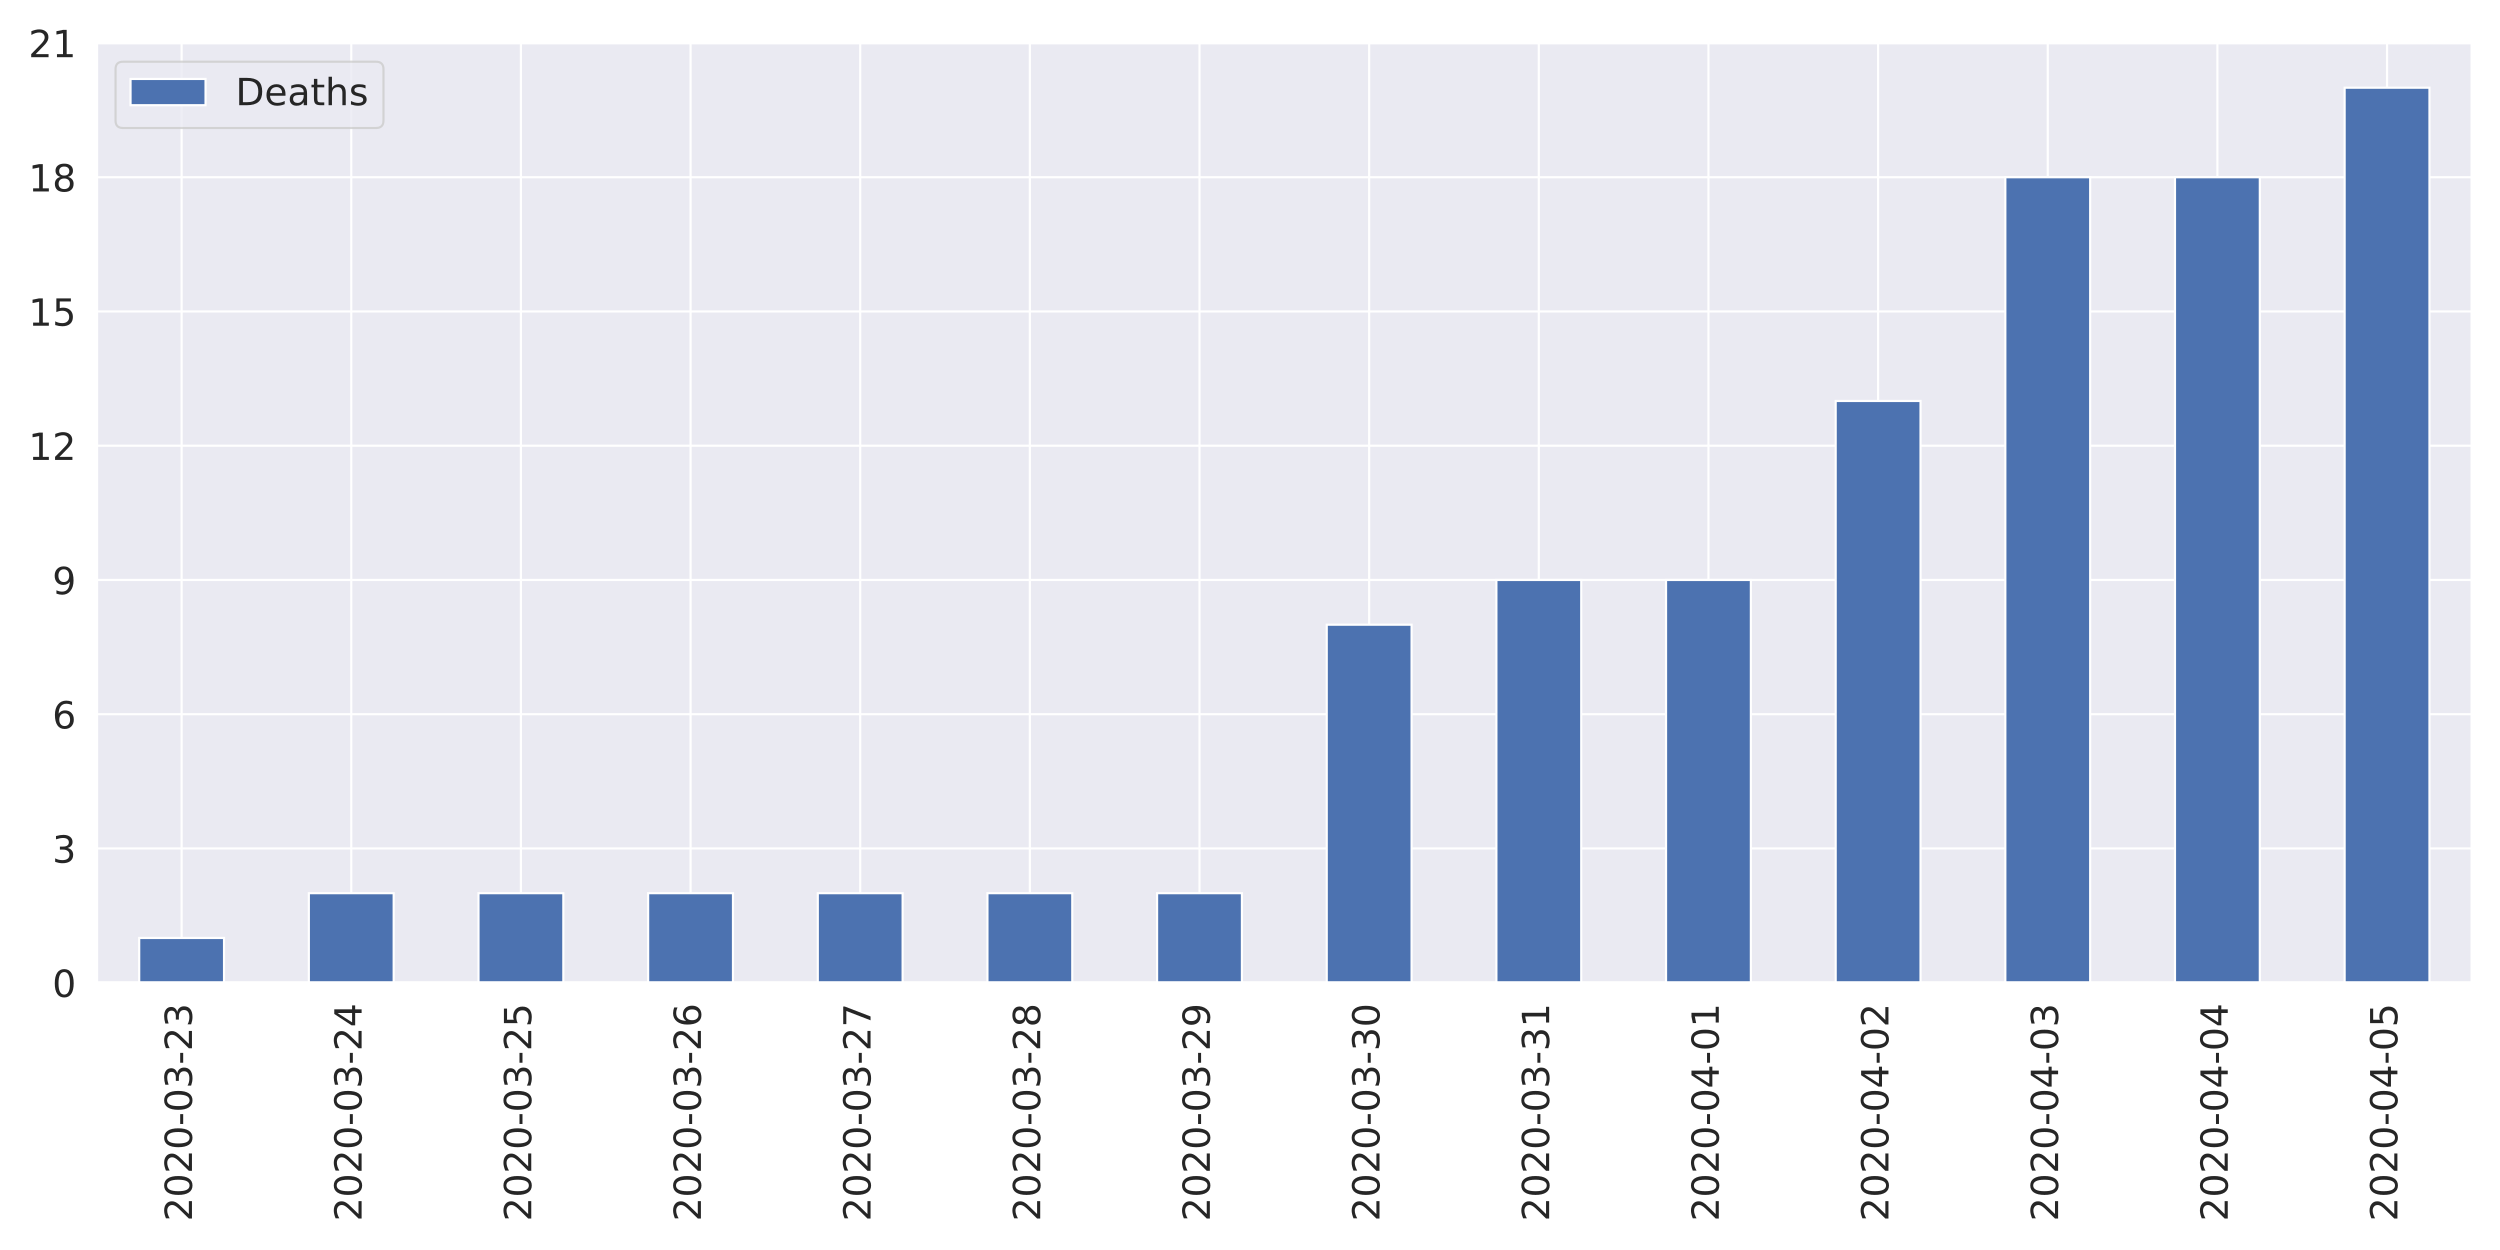
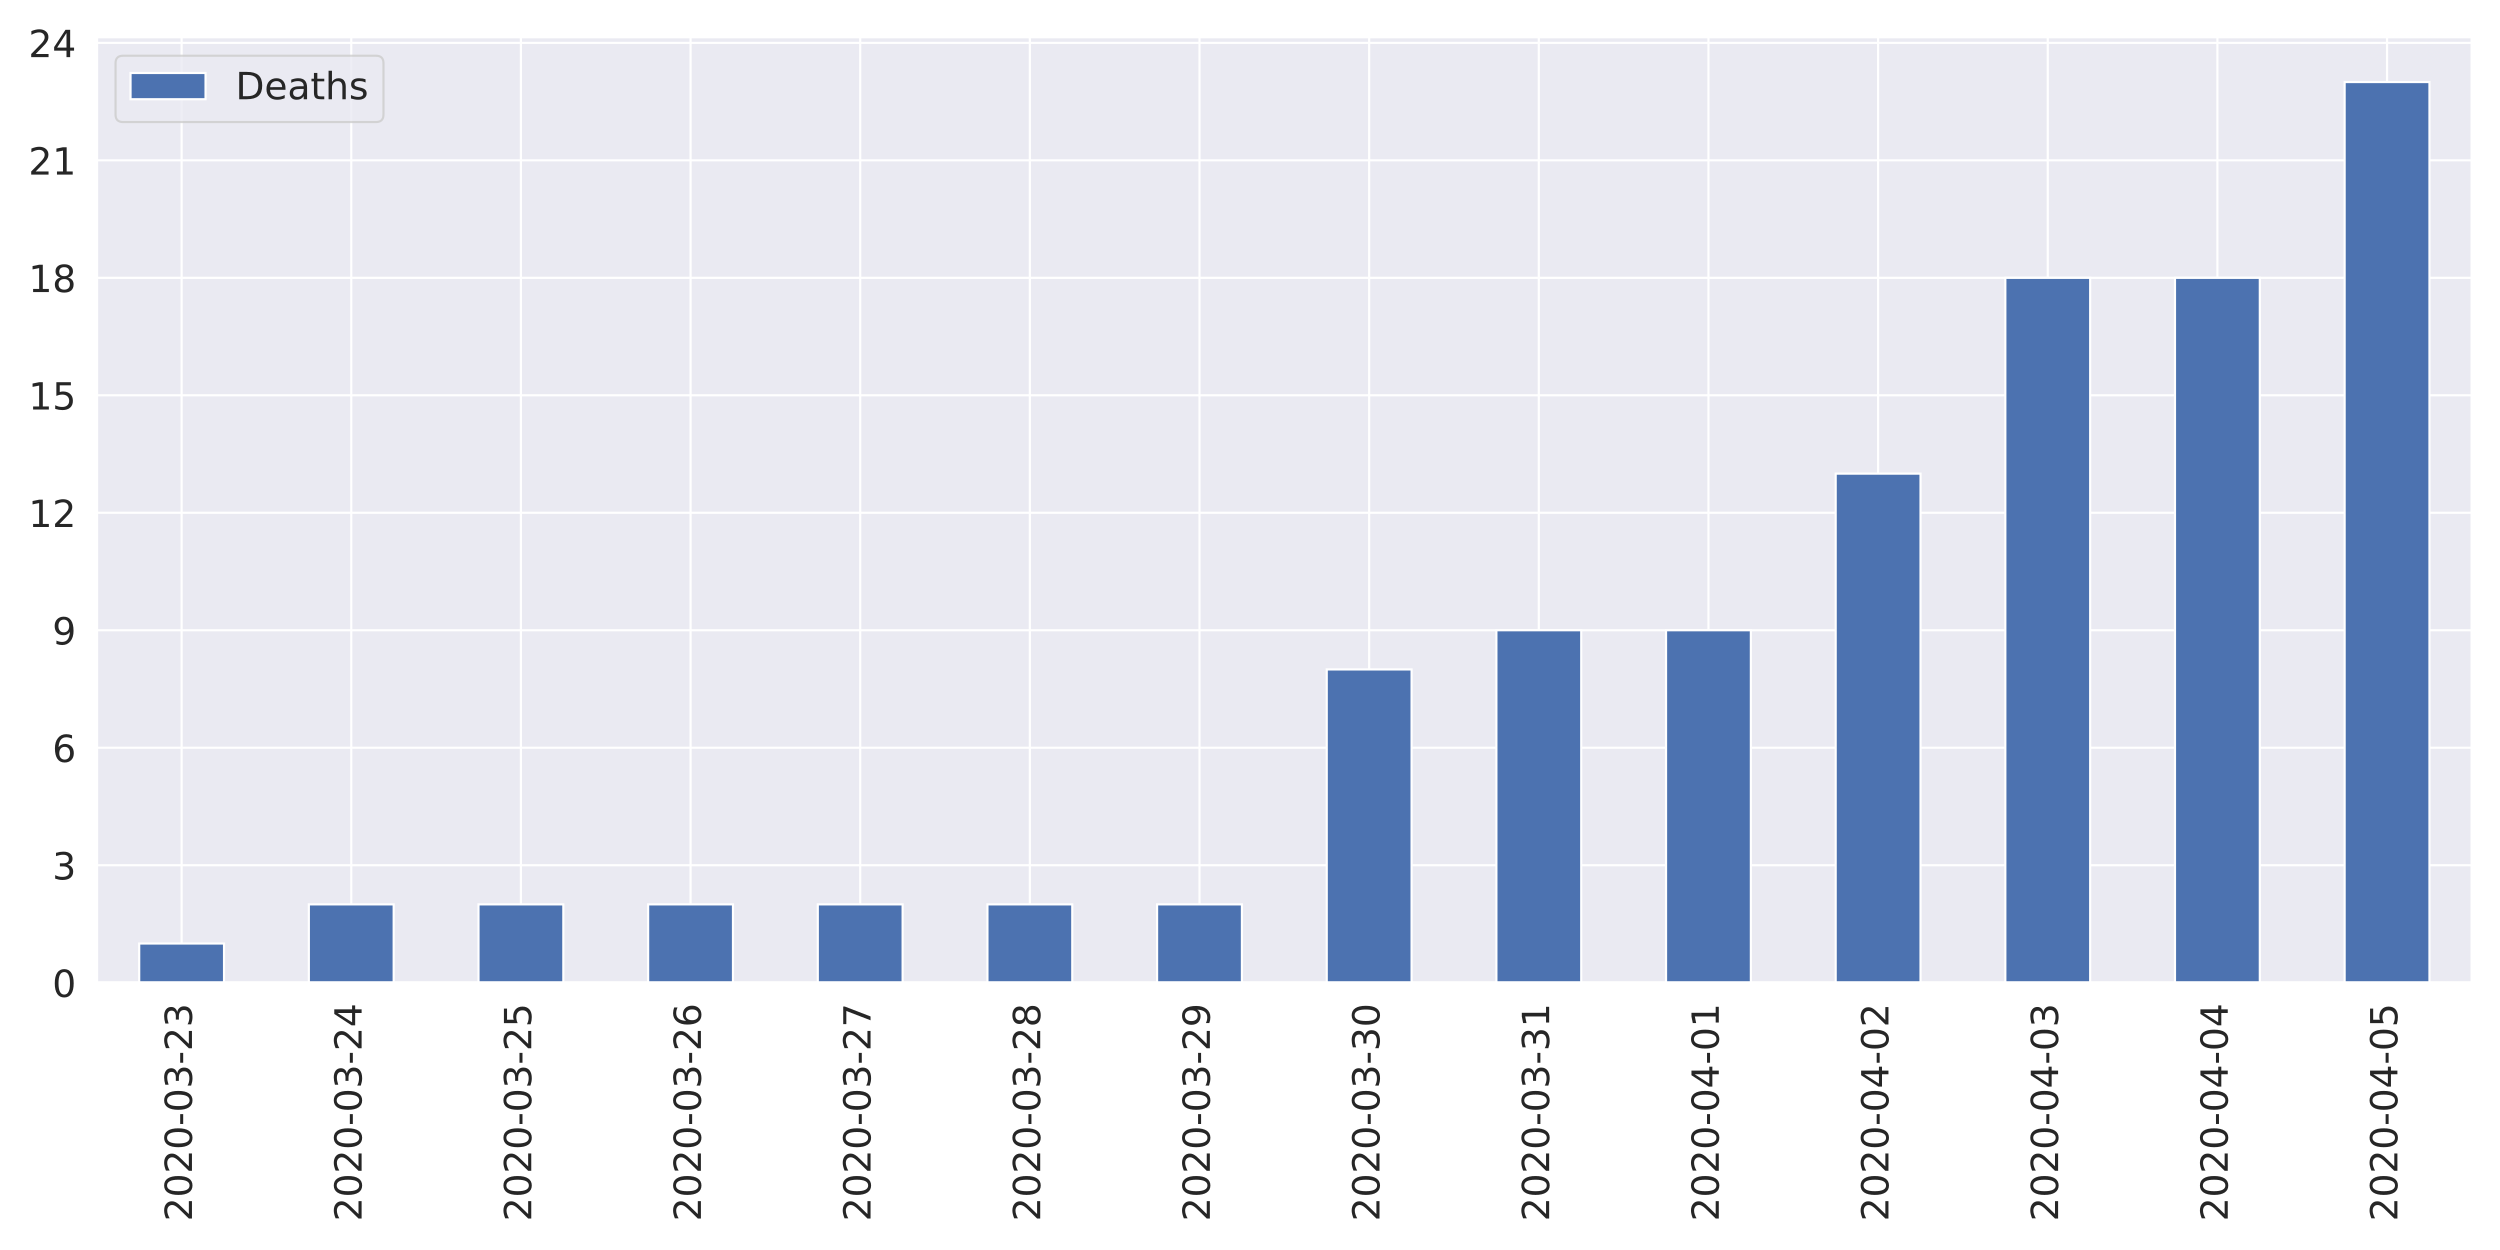
<svg xmlns="http://www.w3.org/2000/svg" xmlns:xlink="http://www.w3.org/1999/xlink" height="576pt" version="1.1" viewBox="0 0 1152 576" width="1152pt">
  <defs>
    <style type="text/css">
*{stroke-linecap:butt;stroke-linejoin:round;}
  </style>
  </defs>
  <g id="figure_1">
    <g id="patch_1">
      <path d="M 0 576  L 1152 576  L 1152 0  L 0 0  z " style="fill:#ffffff;" />
    </g>
    <g id="axes_1">
      <g id="patch_2">
-         <path d="M 44.6 452.83  L 1139.04 452.83  L 1139.04 19.8  L 44.6 19.8  z " style="fill:#eaeaf2;" />
+         <path d="M 44.6 452.83  L 1139.04 452.83  L 1139.04 17.045  L 44.6 17.045  z " style="fill:#eaeaf2;" />
      </g>
      <g id="matplotlib.axis_1">
        <g id="xtick_1">
          <g id="line2d_1">
-             <path clip-path="url(#p0006dc7b88)" d="M 83.687 452.83  L 83.687 19.8  " style="fill:none;stroke:#ffffff;stroke-linecap:round;" />
+             <path clip-path="url(#p2d3a028dfe)" d="M 83.687 452.83  L 83.687 17.045  " style="fill:none;stroke:#ffffff;stroke-linecap:round;" />
          </g>
          <g id="text_1">
            <defs>
              <path d="M 19.188 8.297  L 53.609 8.297  L 53.609 0  L 7.328 0  L 7.328 8.297  Q 12.938 14.109 22.625 23.891  Q 32.328 33.688 34.812 36.531  Q 39.547 41.844 41.422 45.531  Q 43.312 49.219 43.312 52.781  Q 43.312 58.594 39.234 62.25  Q 35.156 65.922 28.609 65.922  Q 23.969 65.922 18.812 64.312  Q 13.672 62.703 7.812 59.422  L 7.812 69.391  Q 13.766 71.781 18.938 73  Q 24.125 74.219 28.422 74.219  Q 39.75 74.219 46.484 68.547  Q 53.219 62.891 53.219 53.422  Q 53.219 48.922 51.531 44.891  Q 49.859 40.875 45.406 35.406  Q 44.188 33.984 37.641 27.219  Q 31.109 20.453 19.188 8.297  z " id="DejaVuSans-50" />
              <path d="M 31.781 66.406  Q 24.172 66.406 20.328 58.906  Q 16.5 51.422 16.5 36.375  Q 16.5 21.391 20.328 13.891  Q 24.172 6.391 31.781 6.391  Q 39.453 6.391 43.281 13.891  Q 47.125 21.391 47.125 36.375  Q 47.125 51.422 43.281 58.906  Q 39.453 66.406 31.781 66.406  z M 31.781 74.219  Q 44.047 74.219 50.516 64.516  Q 56.984 54.828 56.984 36.375  Q 56.984 17.969 50.516 8.266  Q 44.047 -1.422 31.781 -1.422  Q 19.531 -1.422 13.062 8.266  Q 6.594 17.969 6.594 36.375  Q 6.594 54.828 13.062 64.516  Q 19.531 74.219 31.781 74.219  z " id="DejaVuSans-48" />
              <path d="M 4.891 31.391  L 31.203 31.391  L 31.203 23.391  L 4.891 23.391  z " id="DejaVuSans-45" />
              <path d="M 40.578 39.312  Q 47.656 37.797 51.625 33  Q 55.609 28.219 55.609 21.188  Q 55.609 10.406 48.188 4.484  Q 40.766 -1.422 27.094 -1.422  Q 22.516 -1.422 17.656 -0.516  Q 12.797 0.391 7.625 2.203  L 7.625 11.719  Q 11.719 9.328 16.594 8.109  Q 21.484 6.891 26.812 6.891  Q 36.078 6.891 40.938 10.547  Q 45.797 14.203 45.797 21.188  Q 45.797 27.641 41.281 31.266  Q 36.766 34.906 28.719 34.906  L 20.219 34.906  L 20.219 43.016  L 29.109 43.016  Q 36.375 43.016 40.234 45.922  Q 44.094 48.828 44.094 54.297  Q 44.094 59.906 40.109 62.906  Q 36.141 65.922 28.719 65.922  Q 24.656 65.922 20.016 65.031  Q 15.375 64.156 9.812 62.312  L 9.812 71.094  Q 15.438 72.656 20.344 73.438  Q 25.25 74.219 29.594 74.219  Q 40.828 74.219 47.359 69.109  Q 53.906 64.016 53.906 55.328  Q 53.906 49.266 50.438 45.094  Q 46.969 40.922 40.578 39.312  z " id="DejaVuSans-51" />
            </defs>
            <g style="fill:#262626;" transform="translate(88.45534 562.7538)rotate(-90)scale(0.1728 -0.1728)">
              <use xlink:href="#DejaVuSans-50" />
              <use x="63.623" xlink:href="#DejaVuSans-48" />
              <use x="127.246" xlink:href="#DejaVuSans-50" />
              <use x="190.869" xlink:href="#DejaVuSans-48" />
              <use x="254.492" xlink:href="#DejaVuSans-45" />
              <use x="290.576" xlink:href="#DejaVuSans-48" />
              <use x="354.199" xlink:href="#DejaVuSans-51" />
              <use x="417.822" xlink:href="#DejaVuSans-45" />
              <use x="453.906" xlink:href="#DejaVuSans-50" />
              <use x="517.529" xlink:href="#DejaVuSans-51" />
            </g>
          </g>
        </g>
        <g id="xtick_2">
          <g id="line2d_2">
-             <path clip-path="url(#p0006dc7b88)" d="M 161.861 452.83  L 161.861 19.8  " style="fill:none;stroke:#ffffff;stroke-linecap:round;" />
+             <path clip-path="url(#p2d3a028dfe)" d="M 161.861 452.83  L 161.861 17.045  " style="fill:none;stroke:#ffffff;stroke-linecap:round;" />
          </g>
          <g id="text_2">
            <defs>
              <path d="M 37.797 64.312  L 12.891 25.391  L 37.797 25.391  z M 35.203 72.906  L 47.609 72.906  L 47.609 25.391  L 58.016 25.391  L 58.016 17.188  L 47.609 17.188  L 47.609 0  L 37.797 0  L 37.797 17.188  L 4.891 17.188  L 4.891 26.703  z " id="DejaVuSans-52" />
            </defs>
            <g style="fill:#262626;" transform="translate(166.6296 562.7538)rotate(-90)scale(0.1728 -0.1728)">
              <use xlink:href="#DejaVuSans-50" />
              <use x="63.623" xlink:href="#DejaVuSans-48" />
              <use x="127.246" xlink:href="#DejaVuSans-50" />
              <use x="190.869" xlink:href="#DejaVuSans-48" />
              <use x="254.492" xlink:href="#DejaVuSans-45" />
              <use x="290.576" xlink:href="#DejaVuSans-48" />
              <use x="354.199" xlink:href="#DejaVuSans-51" />
              <use x="417.822" xlink:href="#DejaVuSans-45" />
              <use x="453.906" xlink:href="#DejaVuSans-50" />
              <use x="517.529" xlink:href="#DejaVuSans-52" />
            </g>
          </g>
        </g>
        <g id="xtick_3">
          <g id="line2d_3">
-             <path clip-path="url(#p0006dc7b88)" d="M 240.036 452.83  L 240.036 19.8  " style="fill:none;stroke:#ffffff;stroke-linecap:round;" />
+             <path clip-path="url(#p2d3a028dfe)" d="M 240.036 452.83  L 240.036 17.045  " style="fill:none;stroke:#ffffff;stroke-linecap:round;" />
          </g>
          <g id="text_3">
            <defs>
              <path d="M 10.797 72.906  L 49.516 72.906  L 49.516 64.594  L 19.828 64.594  L 19.828 46.734  Q 21.969 47.469 24.109 47.828  Q 26.266 48.188 28.422 48.188  Q 40.625 48.188 47.75 41.5  Q 54.891 34.812 54.891 23.391  Q 54.891 11.625 47.562 5.094  Q 40.234 -1.422 26.906 -1.422  Q 22.312 -1.422 17.547 -0.641  Q 12.797 0.141 7.719 1.703  L 7.719 11.625  Q 12.109 9.234 16.797 8.062  Q 21.484 6.891 26.703 6.891  Q 35.156 6.891 40.078 11.328  Q 45.016 15.766 45.016 23.391  Q 45.016 31 40.078 35.438  Q 35.156 39.891 26.703 39.891  Q 22.75 39.891 18.812 39.016  Q 14.891 38.141 10.797 36.281  z " id="DejaVuSans-53" />
            </defs>
            <g style="fill:#262626;" transform="translate(244.8039 562.7538)rotate(-90)scale(0.1728 -0.1728)">
              <use xlink:href="#DejaVuSans-50" />
              <use x="63.623" xlink:href="#DejaVuSans-48" />
              <use x="127.246" xlink:href="#DejaVuSans-50" />
              <use x="190.869" xlink:href="#DejaVuSans-48" />
              <use x="254.492" xlink:href="#DejaVuSans-45" />
              <use x="290.576" xlink:href="#DejaVuSans-48" />
              <use x="354.199" xlink:href="#DejaVuSans-51" />
              <use x="417.822" xlink:href="#DejaVuSans-45" />
              <use x="453.906" xlink:href="#DejaVuSans-50" />
              <use x="517.529" xlink:href="#DejaVuSans-53" />
            </g>
          </g>
        </g>
        <g id="xtick_4">
          <g id="line2d_4">
-             <path clip-path="url(#p0006dc7b88)" d="M 318.21 452.83  L 318.21 19.8  " style="fill:none;stroke:#ffffff;stroke-linecap:round;" />
+             <path clip-path="url(#p2d3a028dfe)" d="M 318.21 452.83  L 318.21 17.045  " style="fill:none;stroke:#ffffff;stroke-linecap:round;" />
          </g>
          <g id="text_4">
            <defs>
              <path d="M 33.016 40.375  Q 26.375 40.375 22.484 35.828  Q 18.609 31.297 18.609 23.391  Q 18.609 15.531 22.484 10.953  Q 26.375 6.391 33.016 6.391  Q 39.656 6.391 43.531 10.953  Q 47.406 15.531 47.406 23.391  Q 47.406 31.297 43.531 35.828  Q 39.656 40.375 33.016 40.375  z M 52.594 71.297  L 52.594 62.312  Q 48.875 64.062 45.094 64.984  Q 41.312 65.922 37.594 65.922  Q 27.828 65.922 22.672 59.328  Q 17.531 52.734 16.797 39.406  Q 19.672 43.656 24.016 45.922  Q 28.375 48.188 33.594 48.188  Q 44.578 48.188 50.953 41.516  Q 57.328 34.859 57.328 23.391  Q 57.328 12.156 50.688 5.359  Q 44.047 -1.422 33.016 -1.422  Q 20.359 -1.422 13.672 8.266  Q 6.984 17.969 6.984 36.375  Q 6.984 53.656 15.188 63.938  Q 23.391 74.219 37.203 74.219  Q 40.922 74.219 44.703 73.484  Q 48.484 72.75 52.594 71.297  z " id="DejaVuSans-54" />
            </defs>
            <g style="fill:#262626;" transform="translate(322.9782 562.7538)rotate(-90)scale(0.1728 -0.1728)">
              <use xlink:href="#DejaVuSans-50" />
              <use x="63.623" xlink:href="#DejaVuSans-48" />
              <use x="127.246" xlink:href="#DejaVuSans-50" />
              <use x="190.869" xlink:href="#DejaVuSans-48" />
              <use x="254.492" xlink:href="#DejaVuSans-45" />
              <use x="290.576" xlink:href="#DejaVuSans-48" />
              <use x="354.199" xlink:href="#DejaVuSans-51" />
              <use x="417.822" xlink:href="#DejaVuSans-45" />
              <use x="453.906" xlink:href="#DejaVuSans-50" />
              <use x="517.529" xlink:href="#DejaVuSans-54" />
            </g>
          </g>
        </g>
        <g id="xtick_5">
          <g id="line2d_5">
-             <path clip-path="url(#p0006dc7b88)" d="M 396.384 452.83  L 396.384 19.8  " style="fill:none;stroke:#ffffff;stroke-linecap:round;" />
+             <path clip-path="url(#p2d3a028dfe)" d="M 396.384 452.83  L 396.384 17.045  " style="fill:none;stroke:#ffffff;stroke-linecap:round;" />
          </g>
          <g id="text_5">
            <defs>
              <path d="M 8.203 72.906  L 55.078 72.906  L 55.078 68.703  L 28.609 0  L 18.312 0  L 43.219 64.594  L 8.203 64.594  z " id="DejaVuSans-55" />
            </defs>
            <g style="fill:#262626;" transform="translate(401.1525 562.7538)rotate(-90)scale(0.1728 -0.1728)">
              <use xlink:href="#DejaVuSans-50" />
              <use x="63.623" xlink:href="#DejaVuSans-48" />
              <use x="127.246" xlink:href="#DejaVuSans-50" />
              <use x="190.869" xlink:href="#DejaVuSans-48" />
              <use x="254.492" xlink:href="#DejaVuSans-45" />
              <use x="290.576" xlink:href="#DejaVuSans-48" />
              <use x="354.199" xlink:href="#DejaVuSans-51" />
              <use x="417.822" xlink:href="#DejaVuSans-45" />
              <use x="453.906" xlink:href="#DejaVuSans-50" />
              <use x="517.529" xlink:href="#DejaVuSans-55" />
            </g>
          </g>
        </g>
        <g id="xtick_6">
          <g id="line2d_6">
-             <path clip-path="url(#p0006dc7b88)" d="M 474.559 452.83  L 474.559 19.8  " style="fill:none;stroke:#ffffff;stroke-linecap:round;" />
+             <path clip-path="url(#p2d3a028dfe)" d="M 474.559 452.83  L 474.559 17.045  " style="fill:none;stroke:#ffffff;stroke-linecap:round;" />
          </g>
          <g id="text_6">
            <defs>
              <path d="M 31.781 34.625  Q 24.75 34.625 20.719 30.859  Q 16.703 27.094 16.703 20.516  Q 16.703 13.922 20.719 10.156  Q 24.75 6.391 31.781 6.391  Q 38.812 6.391 42.859 10.172  Q 46.922 13.969 46.922 20.516  Q 46.922 27.094 42.891 30.859  Q 38.875 34.625 31.781 34.625  z M 21.922 38.812  Q 15.578 40.375 12.031 44.719  Q 8.5 49.078 8.5 55.328  Q 8.5 64.062 14.719 69.141  Q 20.953 74.219 31.781 74.219  Q 42.672 74.219 48.875 69.141  Q 55.078 64.062 55.078 55.328  Q 55.078 49.078 51.531 44.719  Q 48 40.375 41.703 38.812  Q 48.828 37.156 52.797 32.312  Q 56.781 27.484 56.781 20.516  Q 56.781 9.906 50.312 4.234  Q 43.844 -1.422 31.781 -1.422  Q 19.734 -1.422 13.25 4.234  Q 6.781 9.906 6.781 20.516  Q 6.781 27.484 10.781 32.312  Q 14.797 37.156 21.922 38.812  z M 18.312 54.391  Q 18.312 48.734 21.844 45.562  Q 25.391 42.391 31.781 42.391  Q 38.141 42.391 41.719 45.562  Q 45.312 48.734 45.312 54.391  Q 45.312 60.062 41.719 63.234  Q 38.141 66.406 31.781 66.406  Q 25.391 66.406 21.844 63.234  Q 18.312 60.062 18.312 54.391  z " id="DejaVuSans-56" />
            </defs>
            <g style="fill:#262626;" transform="translate(479.3268 562.7538)rotate(-90)scale(0.1728 -0.1728)">
              <use xlink:href="#DejaVuSans-50" />
              <use x="63.623" xlink:href="#DejaVuSans-48" />
              <use x="127.246" xlink:href="#DejaVuSans-50" />
              <use x="190.869" xlink:href="#DejaVuSans-48" />
              <use x="254.492" xlink:href="#DejaVuSans-45" />
              <use x="290.576" xlink:href="#DejaVuSans-48" />
              <use x="354.199" xlink:href="#DejaVuSans-51" />
              <use x="417.822" xlink:href="#DejaVuSans-45" />
              <use x="453.906" xlink:href="#DejaVuSans-50" />
              <use x="517.529" xlink:href="#DejaVuSans-56" />
            </g>
          </g>
        </g>
        <g id="xtick_7">
          <g id="line2d_7">
-             <path clip-path="url(#p0006dc7b88)" d="M 552.733 452.83  L 552.733 19.8  " style="fill:none;stroke:#ffffff;stroke-linecap:round;" />
+             <path clip-path="url(#p2d3a028dfe)" d="M 552.733 452.83  L 552.733 17.045  " style="fill:none;stroke:#ffffff;stroke-linecap:round;" />
          </g>
          <g id="text_7">
            <defs>
              <path d="M 10.984 1.516  L 10.984 10.5  Q 14.703 8.734 18.5 7.812  Q 22.312 6.891 25.984 6.891  Q 35.75 6.891 40.891 13.453  Q 46.047 20.016 46.781 33.406  Q 43.953 29.203 39.594 26.953  Q 35.25 24.703 29.984 24.703  Q 19.047 24.703 12.672 31.312  Q 6.297 37.938 6.297 49.422  Q 6.297 60.641 12.938 67.422  Q 19.578 74.219 30.609 74.219  Q 43.266 74.219 49.922 64.516  Q 56.594 54.828 56.594 36.375  Q 56.594 19.141 48.406 8.859  Q 40.234 -1.422 26.422 -1.422  Q 22.703 -1.422 18.891 -0.688  Q 15.094 0.047 10.984 1.516  z M 30.609 32.422  Q 37.25 32.422 41.125 36.953  Q 45.016 41.5 45.016 49.422  Q 45.016 57.281 41.125 61.844  Q 37.25 66.406 30.609 66.406  Q 23.969 66.406 20.094 61.844  Q 16.219 57.281 16.219 49.422  Q 16.219 41.5 20.094 36.953  Q 23.969 32.422 30.609 32.422  z " id="DejaVuSans-57" />
            </defs>
            <g style="fill:#262626;" transform="translate(557.5011 562.7538)rotate(-90)scale(0.1728 -0.1728)">
              <use xlink:href="#DejaVuSans-50" />
              <use x="63.623" xlink:href="#DejaVuSans-48" />
              <use x="127.246" xlink:href="#DejaVuSans-50" />
              <use x="190.869" xlink:href="#DejaVuSans-48" />
              <use x="254.492" xlink:href="#DejaVuSans-45" />
              <use x="290.576" xlink:href="#DejaVuSans-48" />
              <use x="354.199" xlink:href="#DejaVuSans-51" />
              <use x="417.822" xlink:href="#DejaVuSans-45" />
              <use x="453.906" xlink:href="#DejaVuSans-50" />
              <use x="517.529" xlink:href="#DejaVuSans-57" />
            </g>
          </g>
        </g>
        <g id="xtick_8">
          <g id="line2d_8">
-             <path clip-path="url(#p0006dc7b88)" d="M 630.907 452.83  L 630.907 19.8  " style="fill:none;stroke:#ffffff;stroke-linecap:round;" />
+             <path clip-path="url(#p2d3a028dfe)" d="M 630.907 452.83  L 630.907 17.045  " style="fill:none;stroke:#ffffff;stroke-linecap:round;" />
          </g>
          <g id="text_8">
            <g style="fill:#262626;" transform="translate(635.6753 562.7538)rotate(-90)scale(0.1728 -0.1728)">
              <use xlink:href="#DejaVuSans-50" />
              <use x="63.623" xlink:href="#DejaVuSans-48" />
              <use x="127.246" xlink:href="#DejaVuSans-50" />
              <use x="190.869" xlink:href="#DejaVuSans-48" />
              <use x="254.492" xlink:href="#DejaVuSans-45" />
              <use x="290.576" xlink:href="#DejaVuSans-48" />
              <use x="354.199" xlink:href="#DejaVuSans-51" />
              <use x="417.822" xlink:href="#DejaVuSans-45" />
              <use x="453.906" xlink:href="#DejaVuSans-51" />
              <use x="517.529" xlink:href="#DejaVuSans-48" />
            </g>
          </g>
        </g>
        <g id="xtick_9">
          <g id="line2d_9">
-             <path clip-path="url(#p0006dc7b88)" d="M 709.081 452.83  L 709.081 19.8  " style="fill:none;stroke:#ffffff;stroke-linecap:round;" />
+             <path clip-path="url(#p2d3a028dfe)" d="M 709.081 452.83  L 709.081 17.045  " style="fill:none;stroke:#ffffff;stroke-linecap:round;" />
          </g>
          <g id="text_9">
            <defs>
              <path d="M 12.406 8.297  L 28.516 8.297  L 28.516 63.922  L 10.984 60.406  L 10.984 69.391  L 28.422 72.906  L 38.281 72.906  L 38.281 8.297  L 54.391 8.297  L 54.391 0  L 12.406 0  z " id="DejaVuSans-49" />
            </defs>
            <g style="fill:#262626;" transform="translate(713.8496 562.7538)rotate(-90)scale(0.1728 -0.1728)">
              <use xlink:href="#DejaVuSans-50" />
              <use x="63.623" xlink:href="#DejaVuSans-48" />
              <use x="127.246" xlink:href="#DejaVuSans-50" />
              <use x="190.869" xlink:href="#DejaVuSans-48" />
              <use x="254.492" xlink:href="#DejaVuSans-45" />
              <use x="290.576" xlink:href="#DejaVuSans-48" />
              <use x="354.199" xlink:href="#DejaVuSans-51" />
              <use x="417.822" xlink:href="#DejaVuSans-45" />
              <use x="453.906" xlink:href="#DejaVuSans-51" />
              <use x="517.529" xlink:href="#DejaVuSans-49" />
            </g>
          </g>
        </g>
        <g id="xtick_10">
          <g id="line2d_10">
-             <path clip-path="url(#p0006dc7b88)" d="M 787.256 452.83  L 787.256 19.8  " style="fill:none;stroke:#ffffff;stroke-linecap:round;" />
+             <path clip-path="url(#p2d3a028dfe)" d="M 787.256 452.83  L 787.256 17.045  " style="fill:none;stroke:#ffffff;stroke-linecap:round;" />
          </g>
          <g id="text_10">
            <g style="fill:#262626;" transform="translate(792.0239 562.7538)rotate(-90)scale(0.1728 -0.1728)">
              <use xlink:href="#DejaVuSans-50" />
              <use x="63.623" xlink:href="#DejaVuSans-48" />
              <use x="127.246" xlink:href="#DejaVuSans-50" />
              <use x="190.869" xlink:href="#DejaVuSans-48" />
              <use x="254.492" xlink:href="#DejaVuSans-45" />
              <use x="290.576" xlink:href="#DejaVuSans-48" />
              <use x="354.199" xlink:href="#DejaVuSans-52" />
              <use x="417.822" xlink:href="#DejaVuSans-45" />
              <use x="453.906" xlink:href="#DejaVuSans-48" />
              <use x="517.529" xlink:href="#DejaVuSans-49" />
            </g>
          </g>
        </g>
        <g id="xtick_11">
          <g id="line2d_11">
-             <path clip-path="url(#p0006dc7b88)" d="M 865.43 452.83  L 865.43 19.8  " style="fill:none;stroke:#ffffff;stroke-linecap:round;" />
+             <path clip-path="url(#p2d3a028dfe)" d="M 865.43 452.83  L 865.43 17.045  " style="fill:none;stroke:#ffffff;stroke-linecap:round;" />
          </g>
          <g id="text_11">
            <g style="fill:#262626;" transform="translate(870.1982 562.7538)rotate(-90)scale(0.1728 -0.1728)">
              <use xlink:href="#DejaVuSans-50" />
              <use x="63.623" xlink:href="#DejaVuSans-48" />
              <use x="127.246" xlink:href="#DejaVuSans-50" />
              <use x="190.869" xlink:href="#DejaVuSans-48" />
              <use x="254.492" xlink:href="#DejaVuSans-45" />
              <use x="290.576" xlink:href="#DejaVuSans-48" />
              <use x="354.199" xlink:href="#DejaVuSans-52" />
              <use x="417.822" xlink:href="#DejaVuSans-45" />
              <use x="453.906" xlink:href="#DejaVuSans-48" />
              <use x="517.529" xlink:href="#DejaVuSans-50" />
            </g>
          </g>
        </g>
        <g id="xtick_12">
          <g id="line2d_12">
-             <path clip-path="url(#p0006dc7b88)" d="M 943.604 452.83  L 943.604 19.8  " style="fill:none;stroke:#ffffff;stroke-linecap:round;" />
+             <path clip-path="url(#p2d3a028dfe)" d="M 943.604 452.83  L 943.604 17.045  " style="fill:none;stroke:#ffffff;stroke-linecap:round;" />
          </g>
          <g id="text_12">
            <g style="fill:#262626;" transform="translate(948.3725 562.7538)rotate(-90)scale(0.1728 -0.1728)">
              <use xlink:href="#DejaVuSans-50" />
              <use x="63.623" xlink:href="#DejaVuSans-48" />
              <use x="127.246" xlink:href="#DejaVuSans-50" />
              <use x="190.869" xlink:href="#DejaVuSans-48" />
              <use x="254.492" xlink:href="#DejaVuSans-45" />
              <use x="290.576" xlink:href="#DejaVuSans-48" />
              <use x="354.199" xlink:href="#DejaVuSans-52" />
              <use x="417.822" xlink:href="#DejaVuSans-45" />
              <use x="453.906" xlink:href="#DejaVuSans-48" />
              <use x="517.529" xlink:href="#DejaVuSans-51" />
            </g>
          </g>
        </g>
        <g id="xtick_13">
          <g id="line2d_13">
-             <path clip-path="url(#p0006dc7b88)" d="M 1021.779 452.83  L 1021.779 19.8  " style="fill:none;stroke:#ffffff;stroke-linecap:round;" />
+             <path clip-path="url(#p2d3a028dfe)" d="M 1021.779 452.83  L 1021.779 17.045  " style="fill:none;stroke:#ffffff;stroke-linecap:round;" />
          </g>
          <g id="text_13">
            <g style="fill:#262626;" transform="translate(1026.547 562.7538)rotate(-90)scale(0.1728 -0.1728)">
              <use xlink:href="#DejaVuSans-50" />
              <use x="63.623" xlink:href="#DejaVuSans-48" />
              <use x="127.246" xlink:href="#DejaVuSans-50" />
              <use x="190.869" xlink:href="#DejaVuSans-48" />
              <use x="254.492" xlink:href="#DejaVuSans-45" />
              <use x="290.576" xlink:href="#DejaVuSans-48" />
              <use x="354.199" xlink:href="#DejaVuSans-52" />
              <use x="417.822" xlink:href="#DejaVuSans-45" />
              <use x="453.906" xlink:href="#DejaVuSans-48" />
              <use x="517.529" xlink:href="#DejaVuSans-52" />
            </g>
          </g>
        </g>
        <g id="xtick_14">
          <g id="line2d_14">
-             <path clip-path="url(#p0006dc7b88)" d="M 1099.953 452.83  L 1099.953 19.8  " style="fill:none;stroke:#ffffff;stroke-linecap:round;" />
+             <path clip-path="url(#p2d3a028dfe)" d="M 1099.953 452.83  L 1099.953 17.045  " style="fill:none;stroke:#ffffff;stroke-linecap:round;" />
          </g>
          <g id="text_14">
            <g style="fill:#262626;" transform="translate(1104.721 562.7538)rotate(-90)scale(0.1728 -0.1728)">
              <use xlink:href="#DejaVuSans-50" />
              <use x="63.623" xlink:href="#DejaVuSans-48" />
              <use x="127.246" xlink:href="#DejaVuSans-50" />
              <use x="190.869" xlink:href="#DejaVuSans-48" />
              <use x="254.492" xlink:href="#DejaVuSans-45" />
              <use x="290.576" xlink:href="#DejaVuSans-48" />
              <use x="354.199" xlink:href="#DejaVuSans-52" />
              <use x="417.822" xlink:href="#DejaVuSans-45" />
              <use x="453.906" xlink:href="#DejaVuSans-48" />
              <use x="517.529" xlink:href="#DejaVuSans-53" />
            </g>
          </g>
        </g>
      </g>
      <g id="matplotlib.axis_2">
        <g id="ytick_1">
          <g id="line2d_15">
-             <path clip-path="url(#p0006dc7b88)" d="M 44.6 452.83  L 1139.04 452.83  " style="fill:none;stroke:#ffffff;stroke-linecap:round;" />
+             <path clip-path="url(#p2d3a028dfe)" d="M 44.6 452.83  L 1139.04 452.83  " style="fill:none;stroke:#ffffff;stroke-linecap:round;" />
          </g>
          <g id="text_15">
            <g style="fill:#262626;" transform="translate(24.1056 459.3951)scale(0.1728 -0.1728)">
              <use xlink:href="#DejaVuSans-48" />
            </g>
          </g>
        </g>
        <g id="ytick_2">
          <g id="line2d_16">
-             <path clip-path="url(#p0006dc7b88)" d="M 44.6 390.969  L 1139.04 390.969  " style="fill:none;stroke:#ffffff;stroke-linecap:round;" />
+             <path clip-path="url(#p2d3a028dfe)" d="M 44.6 398.695  L 1139.04 398.695  " style="fill:none;stroke:#ffffff;stroke-linecap:round;" />
          </g>
          <g id="text_16">
-             <g style="fill:#262626;" transform="translate(24.1056 397.5336)scale(0.1728 -0.1728)">
+             <g style="fill:#262626;" transform="translate(24.1056 405.2603)scale(0.1728 -0.1728)">
              <use xlink:href="#DejaVuSans-51" />
            </g>
          </g>
        </g>
        <g id="ytick_3">
          <g id="line2d_17">
-             <path clip-path="url(#p0006dc7b88)" d="M 44.6 329.107  L 1139.04 329.107  " style="fill:none;stroke:#ffffff;stroke-linecap:round;" />
+             <path clip-path="url(#p2d3a028dfe)" d="M 44.6 344.56  L 1139.04 344.56  " style="fill:none;stroke:#ffffff;stroke-linecap:round;" />
          </g>
          <g id="text_17">
-             <g style="fill:#262626;" transform="translate(24.1056 335.6722)scale(0.1728 -0.1728)">
+             <g style="fill:#262626;" transform="translate(24.1056 351.1255)scale(0.1728 -0.1728)">
              <use xlink:href="#DejaVuSans-54" />
            </g>
          </g>
        </g>
        <g id="ytick_4">
          <g id="line2d_18">
-             <path clip-path="url(#p0006dc7b88)" d="M 44.6 267.246  L 1139.04 267.246  " style="fill:none;stroke:#ffffff;stroke-linecap:round;" />
+             <path clip-path="url(#p2d3a028dfe)" d="M 44.6 290.426  L 1139.04 290.426  " style="fill:none;stroke:#ffffff;stroke-linecap:round;" />
          </g>
          <g id="text_18">
-             <g style="fill:#262626;" transform="translate(24.1056 273.8108)scale(0.1728 -0.1728)">
+             <g style="fill:#262626;" transform="translate(24.1056 296.9908)scale(0.1728 -0.1728)">
              <use xlink:href="#DejaVuSans-57" />
            </g>
          </g>
        </g>
        <g id="ytick_5">
          <g id="line2d_19">
-             <path clip-path="url(#p0006dc7b88)" d="M 44.6 205.384  L 1139.04 205.384  " style="fill:none;stroke:#ffffff;stroke-linecap:round;" />
+             <path clip-path="url(#p2d3a028dfe)" d="M 44.6 236.291  L 1139.04 236.291  " style="fill:none;stroke:#ffffff;stroke-linecap:round;" />
          </g>
          <g id="text_19">
-             <g style="fill:#262626;" transform="translate(13.1112 211.9493)scale(0.1728 -0.1728)">
+             <g style="fill:#262626;" transform="translate(13.1112 242.856)scale(0.1728 -0.1728)">
              <use xlink:href="#DejaVuSans-49" />
              <use x="63.623" xlink:href="#DejaVuSans-50" />
            </g>
          </g>
        </g>
        <g id="ytick_6">
          <g id="line2d_20">
-             <path clip-path="url(#p0006dc7b88)" d="M 44.6 143.523  L 1139.04 143.523  " style="fill:none;stroke:#ffffff;stroke-linecap:round;" />
+             <path clip-path="url(#p2d3a028dfe)" d="M 44.6 182.156  L 1139.04 182.156  " style="fill:none;stroke:#ffffff;stroke-linecap:round;" />
          </g>
          <g id="text_20">
-             <g style="fill:#262626;" transform="translate(13.1112 150.0879)scale(0.1728 -0.1728)">
+             <g style="fill:#262626;" transform="translate(13.1112 188.7213)scale(0.1728 -0.1728)">
              <use xlink:href="#DejaVuSans-49" />
              <use x="63.623" xlink:href="#DejaVuSans-53" />
            </g>
          </g>
        </g>
        <g id="ytick_7">
          <g id="line2d_21">
-             <path clip-path="url(#p0006dc7b88)" d="M 44.6 81.661  L 1139.04 81.661  " style="fill:none;stroke:#ffffff;stroke-linecap:round;" />
+             <path clip-path="url(#p2d3a028dfe)" d="M 44.6 128.021  L 1139.04 128.021  " style="fill:none;stroke:#ffffff;stroke-linecap:round;" />
          </g>
          <g id="text_21">
-             <g style="fill:#262626;" transform="translate(13.1112 88.22648)scale(0.1728 -0.1728)">
+             <g style="fill:#262626;" transform="translate(13.1112 134.5865)scale(0.1728 -0.1728)">
              <use xlink:href="#DejaVuSans-49" />
              <use x="63.623" xlink:href="#DejaVuSans-56" />
            </g>
          </g>
        </g>
        <g id="ytick_8">
          <g id="line2d_22">
-             <path clip-path="url(#p0006dc7b88)" d="M 44.6 19.8  L 1139.04 19.8  " style="fill:none;stroke:#ffffff;stroke-linecap:round;" />
+             <path clip-path="url(#p2d3a028dfe)" d="M 44.6 73.887  L 1139.04 73.887  " style="fill:none;stroke:#ffffff;stroke-linecap:round;" />
          </g>
          <g id="text_22">
-             <g style="fill:#262626;" transform="translate(13.1112 26.36505)scale(0.1728 -0.1728)">
+             <g style="fill:#262626;" transform="translate(13.1112 80.45176)scale(0.1728 -0.1728)">
              <use xlink:href="#DejaVuSans-50" />
              <use x="63.623" xlink:href="#DejaVuSans-49" />
            </g>
          </g>
        </g>
+         <g id="ytick_9">
+           <g id="line2d_23">
+             <path clip-path="url(#p2d3a028dfe)" d="M 44.6 19.752  L 1139.04 19.752  " style="fill:none;stroke:#ffffff;stroke-linecap:round;" />
+           </g>
+           <g id="text_23">
+             <g style="fill:#262626;" transform="translate(13.1112 26.31701)scale(0.1728 -0.1728)">
+               <use xlink:href="#DejaVuSans-50" />
+               <use x="63.623" xlink:href="#DejaVuSans-52" />
+             </g>
+           </g>
+         </g>
      </g>
      <g id="patch_3">
-         <path clip-path="url(#p0006dc7b88)" d="M 64.144 452.83  L 103.231 452.83  L 103.231 432.21  L 64.144 432.21  z " style="fill:#4c72b0;stroke:#ffffff;stroke-linejoin:miter;" />
+         <path clip-path="url(#p2d3a028dfe)" d="M 64.144 452.83  L 103.231 452.83  L 103.231 434.785  L 64.144 434.785  z " style="fill:#4c72b0;stroke:#ffffff;stroke-linejoin:miter;" />
      </g>
      <g id="patch_4">
-         <path clip-path="url(#p0006dc7b88)" d="M 142.318 452.83  L 181.405 452.83  L 181.405 411.589  L 142.318 411.589  z " style="fill:#4c72b0;stroke:#ffffff;stroke-linejoin:miter;" />
+         <path clip-path="url(#p2d3a028dfe)" d="M 142.318 452.83  L 181.405 452.83  L 181.405 416.74  L 142.318 416.74  z " style="fill:#4c72b0;stroke:#ffffff;stroke-linejoin:miter;" />
      </g>
      <g id="patch_5">
-         <path clip-path="url(#p0006dc7b88)" d="M 220.492 452.83  L 259.579 452.83  L 259.579 411.589  L 220.492 411.589  z " style="fill:#4c72b0;stroke:#ffffff;stroke-linejoin:miter;" />
+         <path clip-path="url(#p2d3a028dfe)" d="M 220.492 452.83  L 259.579 452.83  L 259.579 416.74  L 220.492 416.74  z " style="fill:#4c72b0;stroke:#ffffff;stroke-linejoin:miter;" />
      </g>
      <g id="patch_6">
-         <path clip-path="url(#p0006dc7b88)" d="M 298.666 452.83  L 337.754 452.83  L 337.754 411.589  L 298.666 411.589  z " style="fill:#4c72b0;stroke:#ffffff;stroke-linejoin:miter;" />
+         <path clip-path="url(#p2d3a028dfe)" d="M 298.666 452.83  L 337.754 452.83  L 337.754 416.74  L 298.666 416.74  z " style="fill:#4c72b0;stroke:#ffffff;stroke-linejoin:miter;" />
      </g>
      <g id="patch_7">
-         <path clip-path="url(#p0006dc7b88)" d="M 376.841 452.83  L 415.928 452.83  L 415.928 411.589  L 376.841 411.589  z " style="fill:#4c72b0;stroke:#ffffff;stroke-linejoin:miter;" />
+         <path clip-path="url(#p2d3a028dfe)" d="M 376.841 452.83  L 415.928 452.83  L 415.928 416.74  L 376.841 416.74  z " style="fill:#4c72b0;stroke:#ffffff;stroke-linejoin:miter;" />
      </g>
      <g id="patch_8">
-         <path clip-path="url(#p0006dc7b88)" d="M 455.015 452.83  L 494.102 452.83  L 494.102 411.589  L 455.015 411.589  z " style="fill:#4c72b0;stroke:#ffffff;stroke-linejoin:miter;" />
+         <path clip-path="url(#p2d3a028dfe)" d="M 455.015 452.83  L 494.102 452.83  L 494.102 416.74  L 455.015 416.74  z " style="fill:#4c72b0;stroke:#ffffff;stroke-linejoin:miter;" />
      </g>
      <g id="patch_9">
-         <path clip-path="url(#p0006dc7b88)" d="M 533.189 452.83  L 572.276 452.83  L 572.276 411.589  L 533.189 411.589  z " style="fill:#4c72b0;stroke:#ffffff;stroke-linejoin:miter;" />
+         <path clip-path="url(#p2d3a028dfe)" d="M 533.189 452.83  L 572.276 452.83  L 572.276 416.74  L 533.189 416.74  z " style="fill:#4c72b0;stroke:#ffffff;stroke-linejoin:miter;" />
      </g>
      <g id="patch_10">
-         <path clip-path="url(#p0006dc7b88)" d="M 611.364 452.83  L 650.451 452.83  L 650.451 287.866  L 611.364 287.866  z " style="fill:#4c72b0;stroke:#ffffff;stroke-linejoin:miter;" />
+         <path clip-path="url(#p2d3a028dfe)" d="M 611.364 452.83  L 650.451 452.83  L 650.451 308.471  L 611.364 308.471  z " style="fill:#4c72b0;stroke:#ffffff;stroke-linejoin:miter;" />
      </g>
      <g id="patch_11">
-         <path clip-path="url(#p0006dc7b88)" d="M 689.538 452.83  L 728.625 452.83  L 728.625 267.246  L 689.538 267.246  z " style="fill:#4c72b0;stroke:#ffffff;stroke-linejoin:miter;" />
+         <path clip-path="url(#p2d3a028dfe)" d="M 689.538 452.83  L 728.625 452.83  L 728.625 290.426  L 689.538 290.426  z " style="fill:#4c72b0;stroke:#ffffff;stroke-linejoin:miter;" />
      </g>
      <g id="patch_12">
-         <path clip-path="url(#p0006dc7b88)" d="M 767.712 452.83  L 806.799 452.83  L 806.799 267.246  L 767.712 267.246  z " style="fill:#4c72b0;stroke:#ffffff;stroke-linejoin:miter;" />
+         <path clip-path="url(#p2d3a028dfe)" d="M 767.712 452.83  L 806.799 452.83  L 806.799 290.426  L 767.712 290.426  z " style="fill:#4c72b0;stroke:#ffffff;stroke-linejoin:miter;" />
      </g>
      <g id="patch_13">
-         <path clip-path="url(#p0006dc7b88)" d="M 845.886 452.83  L 884.974 452.83  L 884.974 184.764  L 845.886 184.764  z " style="fill:#4c72b0;stroke:#ffffff;stroke-linejoin:miter;" />
+         <path clip-path="url(#p2d3a028dfe)" d="M 845.886 452.83  L 884.974 452.83  L 884.974 218.246  L 845.886 218.246  z " style="fill:#4c72b0;stroke:#ffffff;stroke-linejoin:miter;" />
      </g>
      <g id="patch_14">
-         <path clip-path="url(#p0006dc7b88)" d="M 924.061 452.83  L 963.148 452.83  L 963.148 81.661  L 924.061 81.661  z " style="fill:#4c72b0;stroke:#ffffff;stroke-linejoin:miter;" />
+         <path clip-path="url(#p2d3a028dfe)" d="M 924.061 452.83  L 963.148 452.83  L 963.148 128.021  L 924.061 128.021  z " style="fill:#4c72b0;stroke:#ffffff;stroke-linejoin:miter;" />
      </g>
      <g id="patch_15">
-         <path clip-path="url(#p0006dc7b88)" d="M 1002.235 452.83  L 1041.322 452.83  L 1041.322 81.661  L 1002.235 81.661  z " style="fill:#4c72b0;stroke:#ffffff;stroke-linejoin:miter;" />
+         <path clip-path="url(#p2d3a028dfe)" d="M 1002.235 452.83  L 1041.322 452.83  L 1041.322 128.021  L 1002.235 128.021  z " style="fill:#4c72b0;stroke:#ffffff;stroke-linejoin:miter;" />
      </g>
      <g id="patch_16">
-         <path clip-path="url(#p0006dc7b88)" d="M 1080.409 452.83  L 1119.496 452.83  L 1119.496 40.42  L 1080.409 40.42  z " style="fill:#4c72b0;stroke:#ffffff;stroke-linejoin:miter;" />
+         <path clip-path="url(#p2d3a028dfe)" d="M 1080.409 452.83  L 1119.496 452.83  L 1119.496 37.797  L 1080.409 37.797  z " style="fill:#4c72b0;stroke:#ffffff;stroke-linejoin:miter;" />
      </g>
      <g id="patch_17">
-         <path d="M 44.6 452.83  L 44.6 19.8  " style="fill:none;stroke:#ffffff;stroke-linecap:square;stroke-linejoin:miter;stroke-width:1.25;" />
+         <path d="M 44.6 452.83  L 44.6 17.045  " style="fill:none;stroke:#ffffff;stroke-linecap:square;stroke-linejoin:miter;stroke-width:1.25;" />
      </g>
      <g id="patch_18">
-         <path d="M 1139.04 452.83  L 1139.04 19.8  " style="fill:none;stroke:#ffffff;stroke-linecap:square;stroke-linejoin:miter;stroke-width:1.25;" />
+         <path d="M 1139.04 452.83  L 1139.04 17.045  " style="fill:none;stroke:#ffffff;stroke-linecap:square;stroke-linejoin:miter;stroke-width:1.25;" />
      </g>
      <g id="patch_19">
        <path d="M 44.6 452.83  L 1139.04 452.83  " style="fill:none;stroke:#ffffff;stroke-linecap:square;stroke-linejoin:miter;stroke-width:1.25;" />
      </g>
      <g id="patch_20">
-         <path d="M 44.6 19.8  L 1139.04 19.8  " style="fill:none;stroke:#ffffff;stroke-linecap:square;stroke-linejoin:miter;stroke-width:1.25;" />
+         <path d="M 44.6 17.045  L 1139.04 17.045  " style="fill:none;stroke:#ffffff;stroke-linecap:square;stroke-linejoin:miter;stroke-width:1.25;" />
      </g>
      <g id="legend_1">
        <g id="patch_21">
-           <path d="M 56.696 58.988  L 173.247 58.988  Q 176.703 58.988 176.703 55.532  L 176.703 31.896  Q 176.703 28.44 173.247 28.44  L 56.696 28.44  Q 53.24 28.44 53.24 31.896  L 53.24 55.532  Q 53.24 58.988 56.696 58.988  z " style="fill:#eaeaf2;opacity:0.8;stroke:#cccccc;stroke-linejoin:miter;" />
+           <path d="M 56.696 56.233  L 173.247 56.233  Q 176.703 56.233 176.703 52.777  L 176.703 29.141  Q 176.703 25.685 173.247 25.685  L 56.696 25.685  Q 53.24 25.685 53.24 29.141  L 53.24 52.777  Q 53.24 56.233 56.696 56.233  z " style="fill:#eaeaf2;opacity:0.8;stroke:#cccccc;stroke-linejoin:miter;" />
        </g>
        <g id="patch_22">
-           <path d="M 60.152 48.482  L 94.712 48.482  L 94.712 36.386  L 60.152 36.386  z " style="fill:#4c72b0;stroke:#ffffff;stroke-linejoin:miter;" />
-         </g>
-         <g id="text_23">
+           <path d="M 60.152 45.727  L 94.712 45.727  L 94.712 33.631  L 60.152 33.631  z " style="fill:#4c72b0;stroke:#ffffff;stroke-linejoin:miter;" />
+         </g>
+         <g id="text_24">
          <defs>
            <path d="M 19.672 64.797  L 19.672 8.109  L 31.594 8.109  Q 46.688 8.109 53.688 14.938  Q 60.688 21.781 60.688 36.531  Q 60.688 51.172 53.688 57.984  Q 46.688 64.797 31.594 64.797  z M 9.812 72.906  L 30.078 72.906  Q 51.266 72.906 61.172 64.094  Q 71.094 55.281 71.094 36.531  Q 71.094 17.672 61.125 8.828  Q 51.172 0 30.078 0  L 9.812 0  z " id="DejaVuSans-68" />
            <path d="M 56.203 29.594  L 56.203 25.203  L 14.891 25.203  Q 15.484 15.922 20.484 11.062  Q 25.484 6.203 34.422 6.203  Q 39.594 6.203 44.453 7.469  Q 49.312 8.734 54.109 11.281  L 54.109 2.781  Q 49.266 0.734 44.188 -0.344  Q 39.109 -1.422 33.891 -1.422  Q 20.797 -1.422 13.156 6.188  Q 5.516 13.812 5.516 26.812  Q 5.516 40.234 12.766 48.109  Q 20.016 56 32.328 56  Q 43.359 56 49.781 48.891  Q 56.203 41.797 56.203 29.594  z M 47.219 32.234  Q 47.125 39.594 43.094 43.984  Q 39.062 48.391 32.422 48.391  Q 24.906 48.391 20.391 44.141  Q 15.875 39.891 15.188 32.172  z " id="DejaVuSans-101" />
            <path d="M 34.281 27.484  Q 23.391 27.484 19.188 25  Q 14.984 22.516 14.984 16.5  Q 14.984 11.719 18.141 8.906  Q 21.297 6.109 26.703 6.109  Q 34.188 6.109 38.703 11.406  Q 43.219 16.703 43.219 25.484  L 43.219 27.484  z M 52.203 31.203  L 52.203 0  L 43.219 0  L 43.219 8.297  Q 40.141 3.328 35.547 0.953  Q 30.953 -1.422 24.312 -1.422  Q 15.922 -1.422 10.953 3.297  Q 6 8.016 6 15.922  Q 6 25.141 12.172 29.828  Q 18.359 34.516 30.609 34.516  L 43.219 34.516  L 43.219 35.406  Q 43.219 41.609 39.141 45  Q 35.062 48.391 27.688 48.391  Q 23 48.391 18.547 47.266  Q 14.109 46.141 10.016 43.891  L 10.016 52.203  Q 14.938 54.109 19.578 55.047  Q 24.219 56 28.609 56  Q 40.484 56 46.344 49.844  Q 52.203 43.703 52.203 31.203  z " id="DejaVuSans-97" />
            <path d="M 18.312 70.219  L 18.312 54.688  L 36.812 54.688  L 36.812 47.703  L 18.312 47.703  L 18.312 18.016  Q 18.312 11.328 20.141 9.422  Q 21.969 7.516 27.594 7.516  L 36.812 7.516  L 36.812 0  L 27.594 0  Q 17.188 0 13.234 3.875  Q 9.281 7.766 9.281 18.016  L 9.281 47.703  L 2.688 47.703  L 2.688 54.688  L 9.281 54.688  L 9.281 70.219  z " id="DejaVuSans-116" />
            <path d="M 54.891 33.016  L 54.891 0  L 45.906 0  L 45.906 32.719  Q 45.906 40.484 42.875 44.328  Q 39.844 48.188 33.797 48.188  Q 26.516 48.188 22.312 43.547  Q 18.109 38.922 18.109 30.906  L 18.109 0  L 9.078 0  L 9.078 75.984  L 18.109 75.984  L 18.109 46.188  Q 21.344 51.125 25.703 53.562  Q 30.078 56 35.797 56  Q 45.219 56 50.047 50.172  Q 54.891 44.344 54.891 33.016  z " id="DejaVuSans-104" />
            <path d="M 44.281 53.078  L 44.281 44.578  Q 40.484 46.531 36.375 47.5  Q 32.281 48.484 27.875 48.484  Q 21.188 48.484 17.844 46.438  Q 14.5 44.391 14.5 40.281  Q 14.5 37.156 16.891 35.375  Q 19.281 33.594 26.516 31.984  L 29.594 31.297  Q 39.156 29.25 43.188 25.516  Q 47.219 21.781 47.219 15.094  Q 47.219 7.469 41.188 3.016  Q 35.156 -1.422 24.609 -1.422  Q 20.219 -1.422 15.453 -0.562  Q 10.688 0.297 5.422 2  L 5.422 11.281  Q 10.406 8.688 15.234 7.391  Q 20.062 6.109 24.812 6.109  Q 31.156 6.109 34.562 8.281  Q 37.984 10.453 37.984 14.406  Q 37.984 18.062 35.516 20.016  Q 33.062 21.969 24.703 23.781  L 21.578 24.516  Q 13.234 26.266 9.516 29.906  Q 5.812 33.547 5.812 39.891  Q 5.812 47.609 11.281 51.797  Q 16.75 56 26.812 56  Q 31.781 56 36.172 55.266  Q 40.578 54.547 44.281 53.078  z " id="DejaVuSans-115" />
          </defs>
-           <g style="fill:#262626;" transform="translate(108.536 48.4821)scale(0.1728 -0.1728)">
+           <g style="fill:#262626;" transform="translate(108.536 45.72732)scale(0.1728 -0.1728)">
            <use xlink:href="#DejaVuSans-68" />
            <use x="77.002" xlink:href="#DejaVuSans-101" />
            <use x="138.525" xlink:href="#DejaVuSans-97" />
            <use x="199.805" xlink:href="#DejaVuSans-116" />
            <use x="239.014" xlink:href="#DejaVuSans-104" />
            <use x="302.393" xlink:href="#DejaVuSans-115" />
          </g>
        </g>
      </g>
    </g>
  </g>
  <defs>
-     <clipPath id="p0006dc7b88">
-       <rect height="433.03" width="1094.44" x="44.6" y="19.8" />
+     <clipPath id="p2d3a028dfe">
+       <rect height="435.785" width="1094.44" x="44.6" y="17.045" />
    </clipPath>
  </defs>
</svg>
